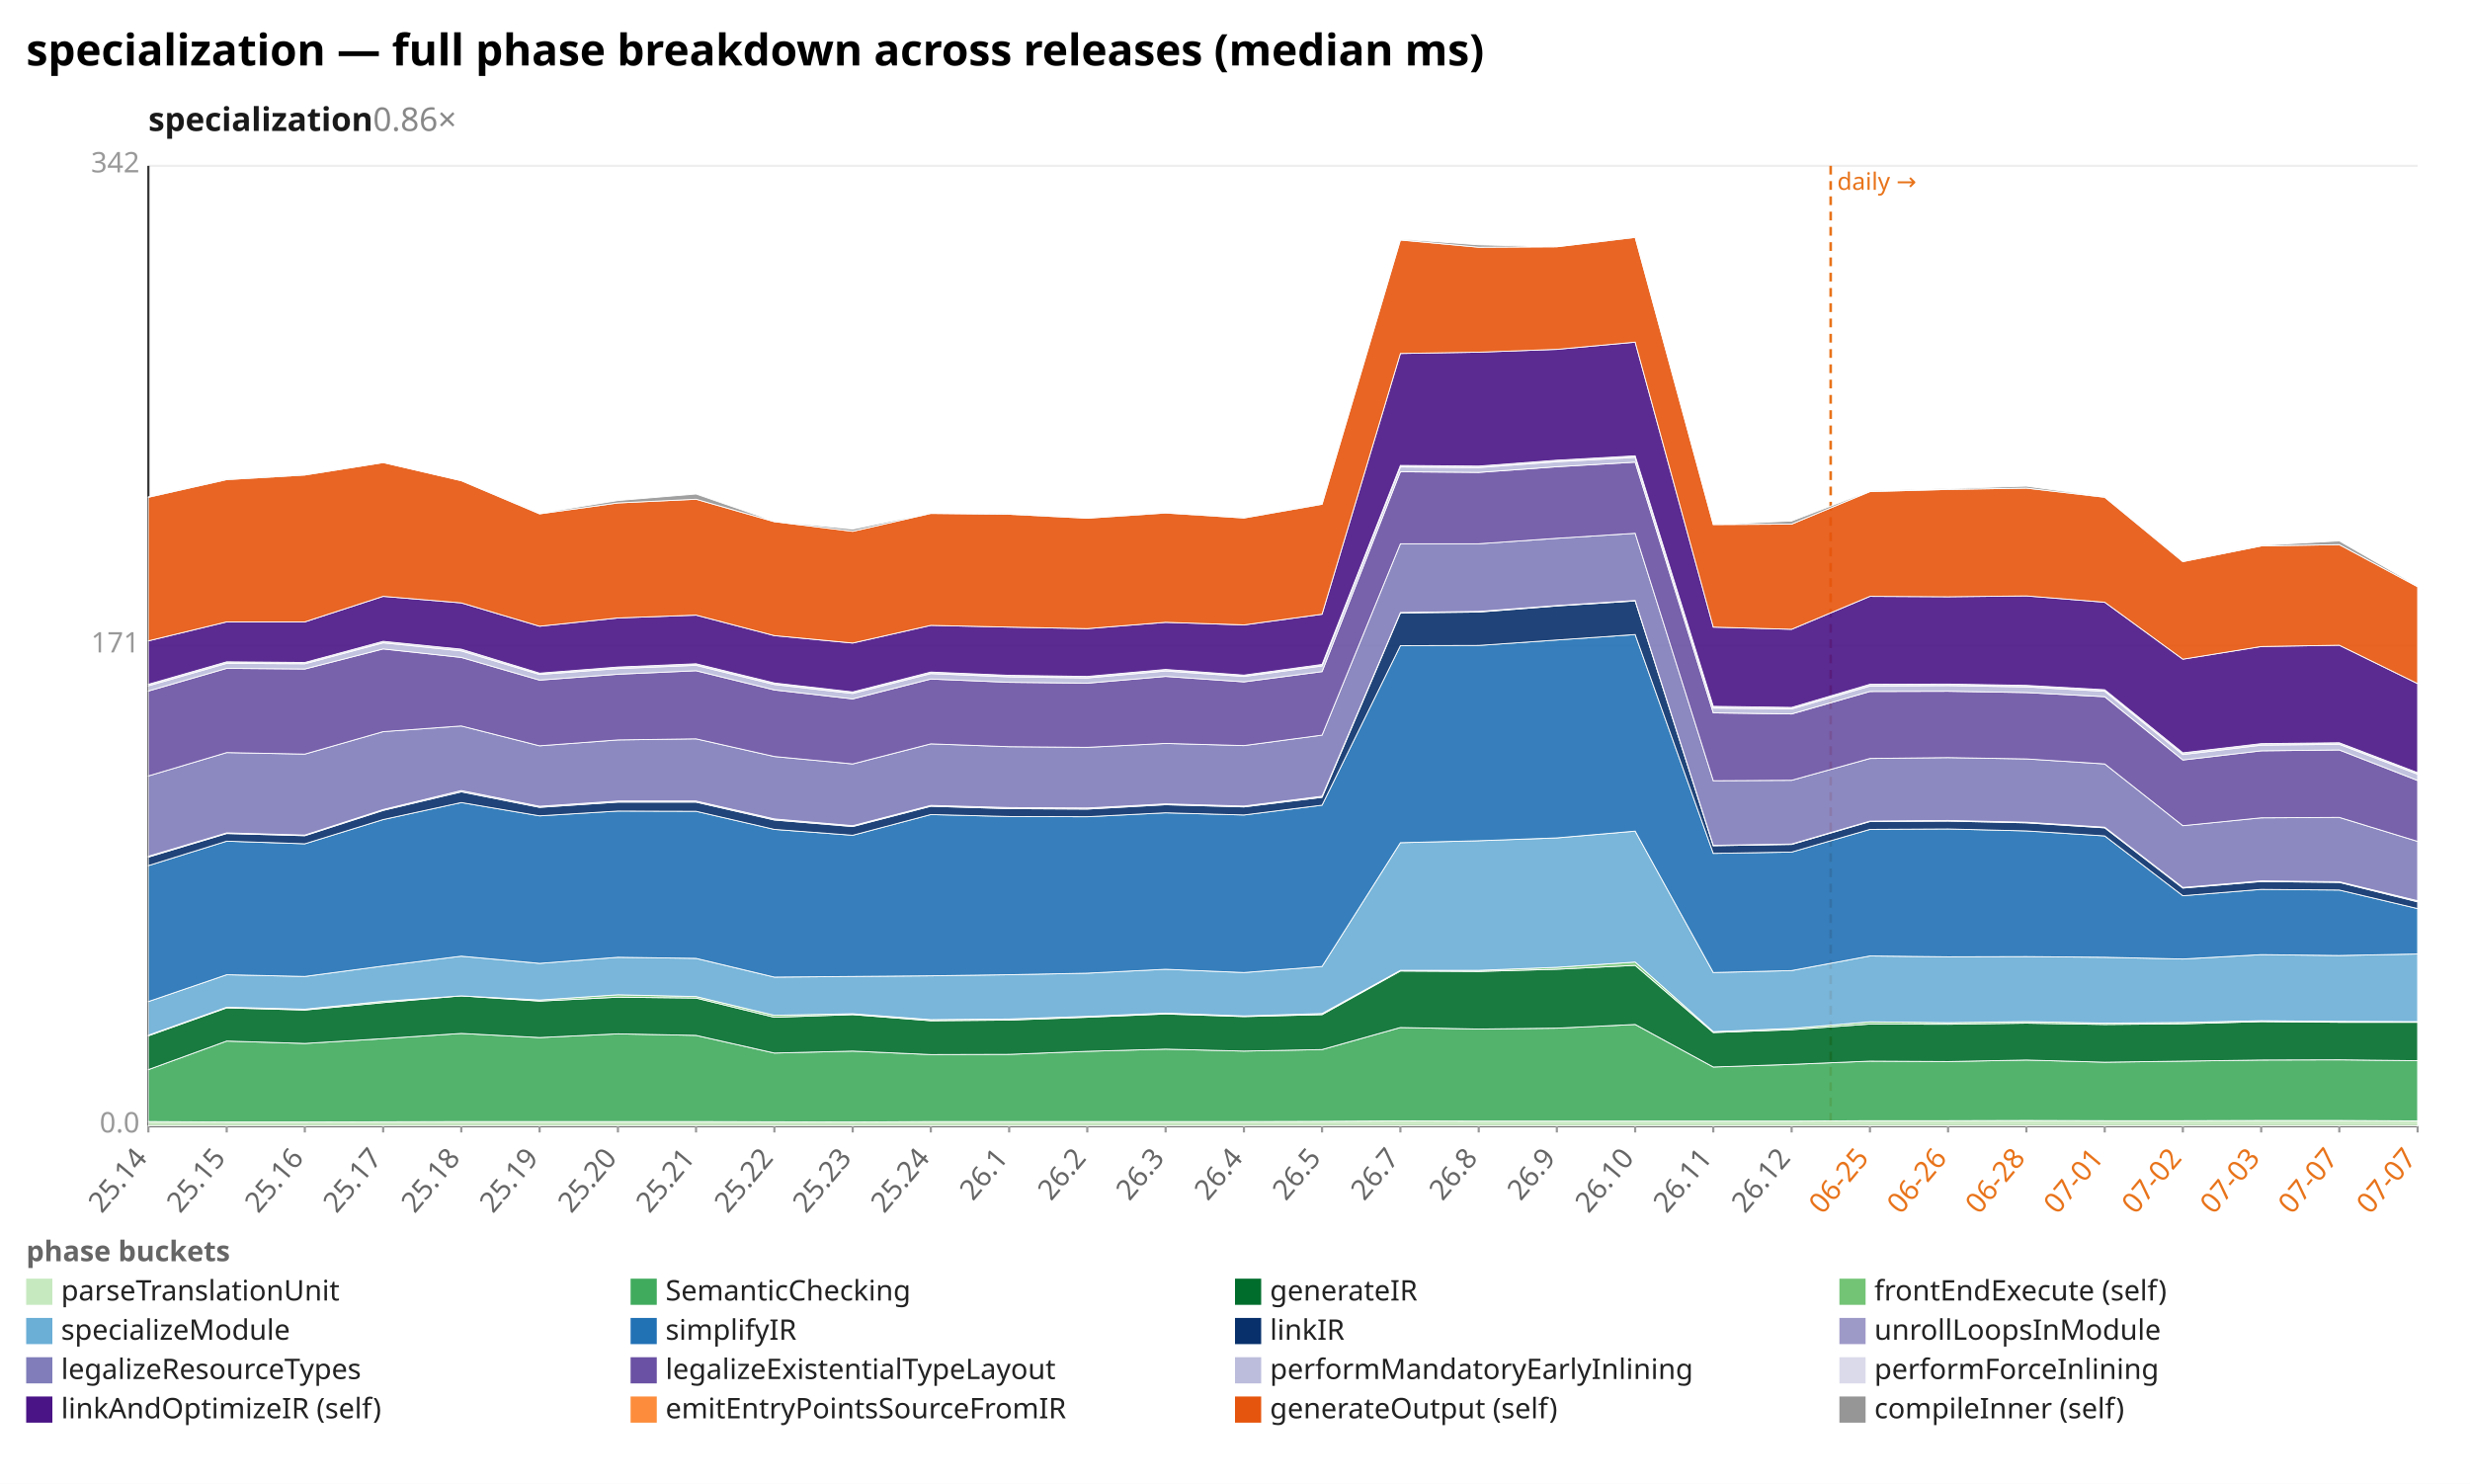
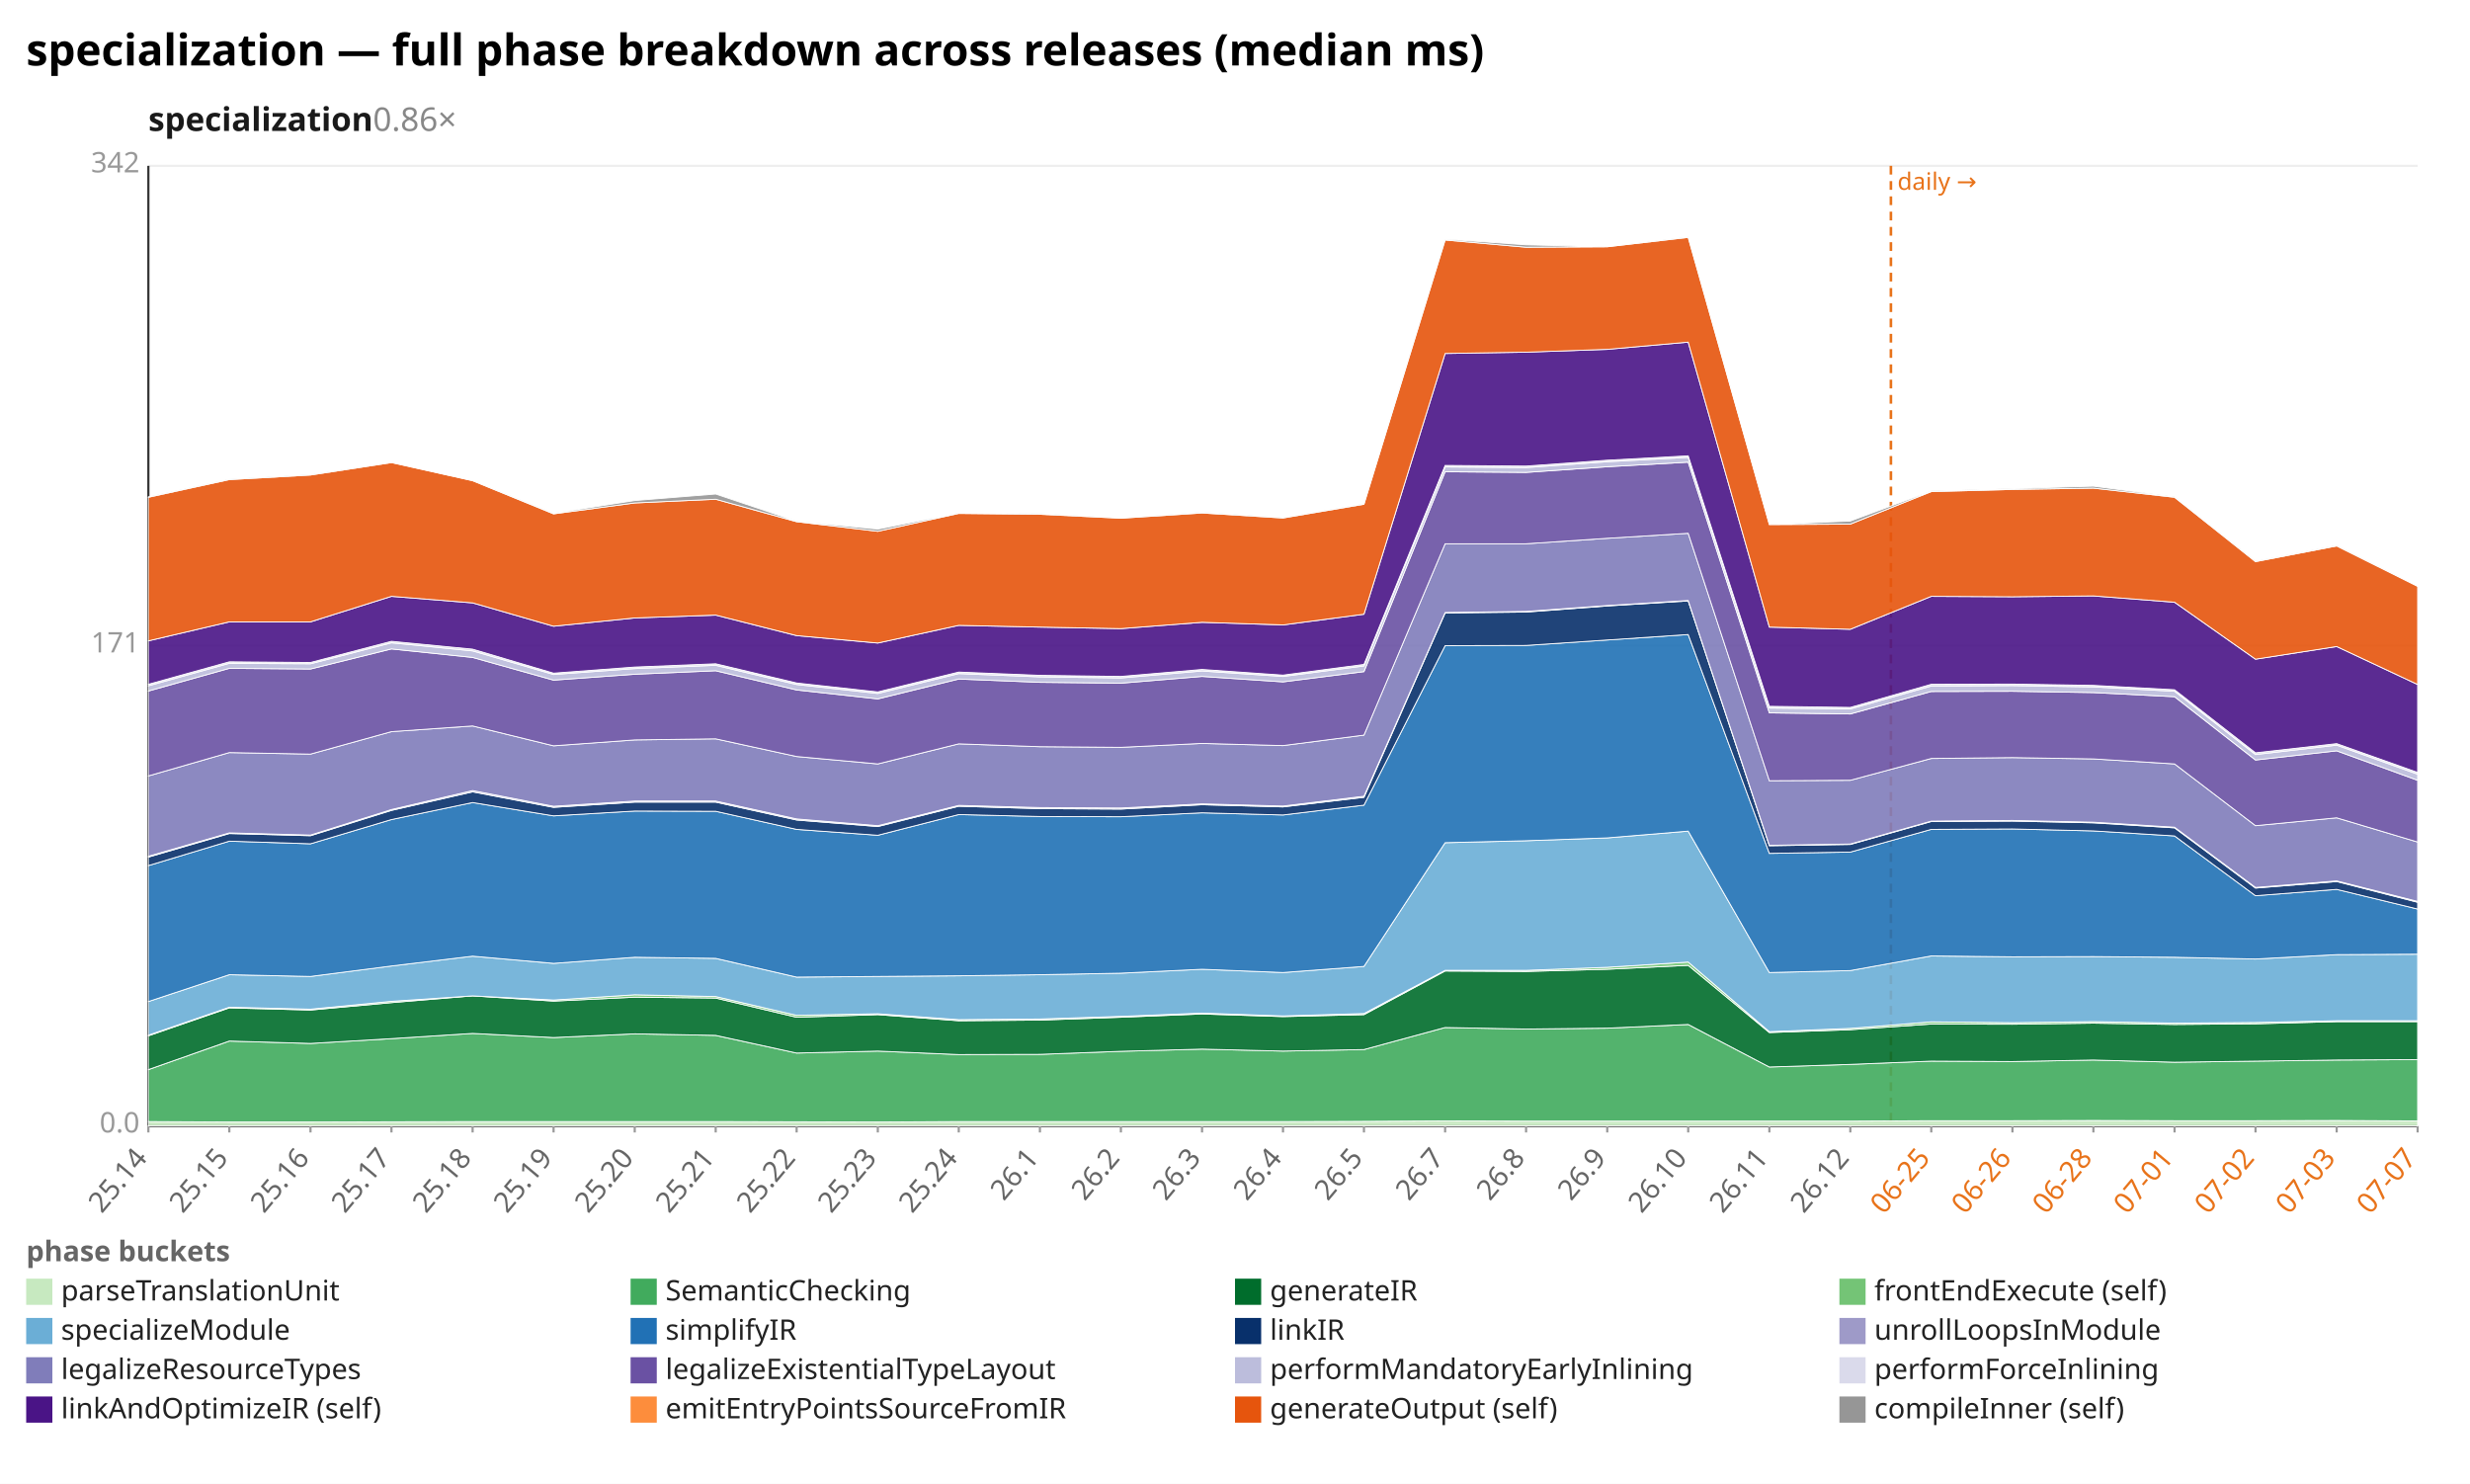
<svg xmlns="http://www.w3.org/2000/svg" width="1132" height="680" viewBox="0 0 1132 680" preserveAspectRatio="xMidYMid meet" font-family="sans-serif" font-size="13">
  <rect width="1132" height="680" fill="white" />
  <text x="12" y="30" font-size="20" font-weight="bold">specialization — full phase breakdown across releases (median ms)</text>
  <text x="68" y="60" font-size="15" font-weight="600" fill="#1a1a1a">specialization<tspan fill="#888" font-weight="400" text-decoration="none">  0.86×</tspan>
  </text>
  <line x1="68.0" y1="516.0" x2="1108.0" y2="516.0" stroke="#eee" />
  <text x="64.0" y="519.0" text-anchor="end" fill="#999">0.0</text>
  <line x1="68.0" y1="296.0" x2="1108.0" y2="296.0" stroke="#eee" />
  <text x="64.0" y="299.0" text-anchor="end" fill="#999">171</text>
  <line x1="68.0" y1="76.0" x2="1108.0" y2="76.0" stroke="#eee" />
  <text x="64.0" y="79.0" text-anchor="end" fill="#999">342</text>
  <line x1="68.0" y1="76.0" x2="68.0" y2="516.0" stroke="#333" />
  <line x1="68.0" y1="516.0" x2="1108.0" y2="516.0" stroke="#333" />
-   <line x1="839.0" y1="76.0" x2="839.0" y2="516.0" stroke="#e8731a" stroke-width="1.2" stroke-dasharray="4 3" />
-   <text x="842.0" y="87.0" fill="#e8731a" font-size="11">daily →</text>
+   <line x1="866.6" y1="76.0" x2="866.6" y2="516.0" stroke="#e8731a" stroke-width="1.2" stroke-dasharray="4 3" />
+   <text x="869.6" y="87.0" fill="#e8731a" font-size="11">daily →</text>
  <line x1="68.0" y1="516.0" x2="68.0" y2="519.0" stroke="#999" />
  <text x="68.0" y="531.0" text-anchor="end" fill="#666" transform="rotate(-50 68.0 531.0)">25.14</text>
-   <line x1="103.9" y1="516.0" x2="103.9" y2="519.0" stroke="#999" />
-   <text x="103.9" y="531.0" text-anchor="end" fill="#666" transform="rotate(-50 103.9 531.0)">25.15</text>
-   <line x1="139.7" y1="516.0" x2="139.7" y2="519.0" stroke="#999" />
-   <text x="139.7" y="531.0" text-anchor="end" fill="#666" transform="rotate(-50 139.7 531.0)">25.16</text>
-   <line x1="175.6" y1="516.0" x2="175.6" y2="519.0" stroke="#999" />
-   <text x="175.6" y="531.0" text-anchor="end" fill="#666" transform="rotate(-50 175.6 531.0)">25.17</text>
-   <line x1="211.4" y1="516.0" x2="211.4" y2="519.0" stroke="#999" />
-   <text x="211.4" y="531.0" text-anchor="end" fill="#666" transform="rotate(-50 211.4 531.0)">25.18</text>
-   <line x1="247.3" y1="516.0" x2="247.3" y2="519.0" stroke="#999" />
-   <text x="247.3" y="531.0" text-anchor="end" fill="#666" transform="rotate(-50 247.3 531.0)">25.19</text>
-   <line x1="283.2" y1="516.0" x2="283.2" y2="519.0" stroke="#999" />
-   <text x="283.2" y="531.0" text-anchor="end" fill="#666" transform="rotate(-50 283.2 531.0)">25.20</text>
-   <line x1="319.0" y1="516.0" x2="319.0" y2="519.0" stroke="#999" />
-   <text x="319.0" y="531.0" text-anchor="end" fill="#666" transform="rotate(-50 319.0 531.0)">25.21</text>
-   <line x1="354.9" y1="516.0" x2="354.9" y2="519.0" stroke="#999" />
-   <text x="354.9" y="531.0" text-anchor="end" fill="#666" transform="rotate(-50 354.9 531.0)">25.22</text>
-   <line x1="390.8" y1="516.0" x2="390.8" y2="519.0" stroke="#999" />
-   <text x="390.8" y="531.0" text-anchor="end" fill="#666" transform="rotate(-50 390.8 531.0)">25.23</text>
-   <line x1="426.6" y1="516.0" x2="426.6" y2="519.0" stroke="#999" />
-   <text x="426.6" y="531.0" text-anchor="end" fill="#666" transform="rotate(-50 426.6 531.0)">25.24</text>
-   <line x1="462.5" y1="516.0" x2="462.5" y2="519.0" stroke="#999" />
-   <text x="462.5" y="531.0" text-anchor="end" fill="#666" transform="rotate(-50 462.5 531.0)">26.1</text>
-   <line x1="498.3" y1="516.0" x2="498.3" y2="519.0" stroke="#999" />
-   <text x="498.3" y="531.0" text-anchor="end" fill="#666" transform="rotate(-50 498.3 531.0)">26.2</text>
-   <line x1="534.2" y1="516.0" x2="534.2" y2="519.0" stroke="#999" />
-   <text x="534.2" y="531.0" text-anchor="end" fill="#666" transform="rotate(-50 534.2 531.0)">26.3</text>
-   <line x1="570.1" y1="516.0" x2="570.1" y2="519.0" stroke="#999" />
-   <text x="570.1" y="531.0" text-anchor="end" fill="#666" transform="rotate(-50 570.1 531.0)">26.4</text>
-   <line x1="605.9" y1="516.0" x2="605.9" y2="519.0" stroke="#999" />
-   <text x="605.9" y="531.0" text-anchor="end" fill="#666" transform="rotate(-50 605.9 531.0)">26.5</text>
-   <line x1="641.8" y1="516.0" x2="641.8" y2="519.0" stroke="#999" />
-   <text x="641.8" y="531.0" text-anchor="end" fill="#666" transform="rotate(-50 641.8 531.0)">26.7</text>
-   <line x1="677.7" y1="516.0" x2="677.7" y2="519.0" stroke="#999" />
-   <text x="677.7" y="531.0" text-anchor="end" fill="#666" transform="rotate(-50 677.7 531.0)">26.8</text>
-   <line x1="713.5" y1="516.0" x2="713.5" y2="519.0" stroke="#999" />
-   <text x="713.5" y="531.0" text-anchor="end" fill="#666" transform="rotate(-50 713.5 531.0)">26.9</text>
-   <line x1="749.4" y1="516.0" x2="749.4" y2="519.0" stroke="#999" />
-   <text x="749.4" y="531.0" text-anchor="end" fill="#666" transform="rotate(-50 749.4 531.0)">26.10</text>
-   <line x1="785.2" y1="516.0" x2="785.2" y2="519.0" stroke="#999" />
-   <text x="785.2" y="531.0" text-anchor="end" fill="#666" transform="rotate(-50 785.2 531.0)">26.11</text>
-   <line x1="821.1" y1="516.0" x2="821.1" y2="519.0" stroke="#999" />
-   <text x="821.1" y="531.0" text-anchor="end" fill="#666" transform="rotate(-50 821.1 531.0)">26.12</text>
-   <line x1="857.0" y1="516.0" x2="857.0" y2="519.0" stroke="#999" />
-   <text x="857.0" y="531.0" text-anchor="end" fill="#e8731a" transform="rotate(-50 857.0 531.0)">06-25</text>
-   <line x1="892.8" y1="516.0" x2="892.8" y2="519.0" stroke="#999" />
-   <text x="892.8" y="531.0" text-anchor="end" fill="#e8731a" transform="rotate(-50 892.8 531.0)">06-26</text>
-   <line x1="928.7" y1="516.0" x2="928.7" y2="519.0" stroke="#999" />
-   <text x="928.7" y="531.0" text-anchor="end" fill="#e8731a" transform="rotate(-50 928.7 531.0)">06-28</text>
-   <line x1="964.6" y1="516.0" x2="964.6" y2="519.0" stroke="#999" />
-   <text x="964.6" y="531.0" text-anchor="end" fill="#e8731a" transform="rotate(-50 964.6 531.0)">07-01</text>
-   <line x1="1000.4" y1="516.0" x2="1000.4" y2="519.0" stroke="#999" />
-   <text x="1000.4" y="531.0" text-anchor="end" fill="#e8731a" transform="rotate(-50 1000.4 531.0)">07-02</text>
-   <line x1="1036.3" y1="516.0" x2="1036.3" y2="519.0" stroke="#999" />
-   <text x="1036.3" y="531.0" text-anchor="end" fill="#e8731a" transform="rotate(-50 1036.3 531.0)">07-03</text>
-   <line x1="1072.1" y1="516.0" x2="1072.1" y2="519.0" stroke="#999" />
-   <text x="1072.1" y="531.0" text-anchor="end" fill="#e8731a" transform="rotate(-50 1072.1 531.0)">07-07</text>
+   <line x1="105.1" y1="516.0" x2="105.1" y2="519.0" stroke="#999" />
+   <text x="105.1" y="531.0" text-anchor="end" fill="#666" transform="rotate(-50 105.1 531.0)">25.15</text>
+   <line x1="142.3" y1="516.0" x2="142.3" y2="519.0" stroke="#999" />
+   <text x="142.3" y="531.0" text-anchor="end" fill="#666" transform="rotate(-50 142.3 531.0)">25.16</text>
+   <line x1="179.4" y1="516.0" x2="179.4" y2="519.0" stroke="#999" />
+   <text x="179.4" y="531.0" text-anchor="end" fill="#666" transform="rotate(-50 179.4 531.0)">25.17</text>
+   <line x1="216.6" y1="516.0" x2="216.6" y2="519.0" stroke="#999" />
+   <text x="216.6" y="531.0" text-anchor="end" fill="#666" transform="rotate(-50 216.6 531.0)">25.18</text>
+   <line x1="253.7" y1="516.0" x2="253.7" y2="519.0" stroke="#999" />
+   <text x="253.7" y="531.0" text-anchor="end" fill="#666" transform="rotate(-50 253.7 531.0)">25.19</text>
+   <line x1="290.9" y1="516.0" x2="290.9" y2="519.0" stroke="#999" />
+   <text x="290.9" y="531.0" text-anchor="end" fill="#666" transform="rotate(-50 290.9 531.0)">25.20</text>
+   <line x1="328.0" y1="516.0" x2="328.0" y2="519.0" stroke="#999" />
+   <text x="328.0" y="531.0" text-anchor="end" fill="#666" transform="rotate(-50 328.0 531.0)">25.21</text>
+   <line x1="365.1" y1="516.0" x2="365.1" y2="519.0" stroke="#999" />
+   <text x="365.1" y="531.0" text-anchor="end" fill="#666" transform="rotate(-50 365.1 531.0)">25.22</text>
+   <line x1="402.3" y1="516.0" x2="402.3" y2="519.0" stroke="#999" />
+   <text x="402.3" y="531.0" text-anchor="end" fill="#666" transform="rotate(-50 402.3 531.0)">25.23</text>
+   <line x1="439.4" y1="516.0" x2="439.4" y2="519.0" stroke="#999" />
+   <text x="439.4" y="531.0" text-anchor="end" fill="#666" transform="rotate(-50 439.4 531.0)">25.24</text>
+   <line x1="476.6" y1="516.0" x2="476.6" y2="519.0" stroke="#999" />
+   <text x="476.6" y="531.0" text-anchor="end" fill="#666" transform="rotate(-50 476.6 531.0)">26.1</text>
+   <line x1="513.7" y1="516.0" x2="513.7" y2="519.0" stroke="#999" />
+   <text x="513.7" y="531.0" text-anchor="end" fill="#666" transform="rotate(-50 513.7 531.0)">26.2</text>
+   <line x1="550.9" y1="516.0" x2="550.9" y2="519.0" stroke="#999" />
+   <text x="550.9" y="531.0" text-anchor="end" fill="#666" transform="rotate(-50 550.9 531.0)">26.3</text>
+   <line x1="588.0" y1="516.0" x2="588.0" y2="519.0" stroke="#999" />
+   <text x="588.0" y="531.0" text-anchor="end" fill="#666" transform="rotate(-50 588.0 531.0)">26.4</text>
+   <line x1="625.1" y1="516.0" x2="625.1" y2="519.0" stroke="#999" />
+   <text x="625.1" y="531.0" text-anchor="end" fill="#666" transform="rotate(-50 625.1 531.0)">26.5</text>
+   <line x1="662.3" y1="516.0" x2="662.3" y2="519.0" stroke="#999" />
+   <text x="662.3" y="531.0" text-anchor="end" fill="#666" transform="rotate(-50 662.3 531.0)">26.7</text>
+   <line x1="699.4" y1="516.0" x2="699.4" y2="519.0" stroke="#999" />
+   <text x="699.4" y="531.0" text-anchor="end" fill="#666" transform="rotate(-50 699.4 531.0)">26.8</text>
+   <line x1="736.6" y1="516.0" x2="736.6" y2="519.0" stroke="#999" />
+   <text x="736.6" y="531.0" text-anchor="end" fill="#666" transform="rotate(-50 736.6 531.0)">26.9</text>
+   <line x1="773.7" y1="516.0" x2="773.7" y2="519.0" stroke="#999" />
+   <text x="773.7" y="531.0" text-anchor="end" fill="#666" transform="rotate(-50 773.7 531.0)">26.10</text>
+   <line x1="810.9" y1="516.0" x2="810.9" y2="519.0" stroke="#999" />
+   <text x="810.9" y="531.0" text-anchor="end" fill="#666" transform="rotate(-50 810.9 531.0)">26.11</text>
+   <line x1="848.0" y1="516.0" x2="848.0" y2="519.0" stroke="#999" />
+   <text x="848.0" y="531.0" text-anchor="end" fill="#666" transform="rotate(-50 848.0 531.0)">26.12</text>
+   <line x1="885.1" y1="516.0" x2="885.1" y2="519.0" stroke="#999" />
+   <text x="885.1" y="531.0" text-anchor="end" fill="#e8731a" transform="rotate(-50 885.1 531.0)">06-25</text>
+   <line x1="922.3" y1="516.0" x2="922.3" y2="519.0" stroke="#999" />
+   <text x="922.3" y="531.0" text-anchor="end" fill="#e8731a" transform="rotate(-50 922.3 531.0)">06-26</text>
+   <line x1="959.4" y1="516.0" x2="959.4" y2="519.0" stroke="#999" />
+   <text x="959.4" y="531.0" text-anchor="end" fill="#e8731a" transform="rotate(-50 959.4 531.0)">06-28</text>
+   <line x1="996.6" y1="516.0" x2="996.6" y2="519.0" stroke="#999" />
+   <text x="996.6" y="531.0" text-anchor="end" fill="#e8731a" transform="rotate(-50 996.6 531.0)">07-01</text>
+   <line x1="1033.7" y1="516.0" x2="1033.7" y2="519.0" stroke="#999" />
+   <text x="1033.7" y="531.0" text-anchor="end" fill="#e8731a" transform="rotate(-50 1033.7 531.0)">07-02</text>
+   <line x1="1070.9" y1="516.0" x2="1070.9" y2="519.0" stroke="#999" />
+   <text x="1070.9" y="531.0" text-anchor="end" fill="#e8731a" transform="rotate(-50 1070.9 531.0)">07-03</text>
  <line x1="1108.0" y1="516.0" x2="1108.0" y2="519.0" stroke="#999" />
  <text x="1108.0" y="531.0" text-anchor="end" fill="#e8731a" transform="rotate(-50 1108.0 531.0)">07-07</text>
-   <polygon points="68.0,514.0 103.9,514.2 139.7,514.2 175.6,514.1 211.4,514.0 247.3,514.0 283.2,514.0 319.0,514.0 354.9,514.1 390.8,514.2 426.6,514.0 462.5,514.0 498.3,514.0 534.2,514.0 570.1,514.0 605.9,513.9 641.8,513.7 677.7,513.8 713.5,513.8 749.4,513.8 785.2,513.8 821.1,513.8 857.0,513.6 892.8,513.6 928.7,513.5 964.6,513.6 1000.4,513.6 1036.3,513.5 1072.1,513.5 1108.0,513.7 1108.0,516.0 1072.1,516.0 1036.3,516.0 1000.4,516.0 964.6,516.0 928.7,516.0 892.8,516.0 857.0,516.0 821.1,516.0 785.2,516.0 749.4,516.0 713.5,516.0 677.7,516.0 641.8,516.0 605.9,516.0 570.1,516.0 534.2,516.0 498.3,516.0 462.5,516.0 426.6,516.0 390.8,516.0 354.9,516.0 319.0,516.0 283.2,516.0 247.3,516.0 211.4,516.0 175.6,516.0 139.7,516.0 103.9,516.0 68.0,516.0" fill="#c7e9c0" fill-opacity="0.9" stroke="#fff" stroke-width="0.4" />
-   <polygon points="68.0,490.2 103.9,477.1 139.7,478.2 175.6,476.0 211.4,473.6 247.3,475.5 283.2,473.8 319.0,474.5 354.9,482.6 390.8,481.7 426.6,483.3 462.5,483.2 498.3,481.8 534.2,480.8 570.1,481.7 605.9,481.0 641.8,470.9 677.7,471.6 713.5,471.2 749.4,469.5 785.2,489.0 821.1,487.8 857.0,486.3 892.8,486.5 928.7,485.8 964.6,486.8 1000.4,486.3 1036.3,485.8 1072.1,485.7 1108.0,486.1 1108.0,513.7 1072.1,513.5 1036.3,513.5 1000.4,513.6 964.6,513.6 928.7,513.5 892.8,513.6 857.0,513.6 821.1,513.8 785.2,513.8 749.4,513.8 713.5,513.8 677.7,513.8 641.8,513.7 605.9,513.9 570.1,514.0 534.2,514.0 498.3,514.0 462.5,514.0 426.6,514.0 390.8,514.2 354.9,514.1 319.0,514.0 283.2,514.0 247.3,514.0 211.4,514.0 175.6,514.1 139.7,514.2 103.9,514.2 68.0,514.0" fill="#41ab5d" fill-opacity="0.9" stroke="#fff" stroke-width="0.4" />
-   <polygon points="68.0,474.7 103.9,461.9 139.7,462.9 175.6,459.5 211.4,456.4 247.3,458.8 283.2,457.0 319.0,457.4 354.9,466.2 390.8,465.0 426.6,467.8 462.5,467.5 498.3,466.2 534.2,464.7 570.1,465.9 605.9,465.0 641.8,445.0 677.7,445.2 713.5,444.2 749.4,442.4 785.2,473.2 821.1,471.9 857.0,469.3 892.8,469.4 928.7,468.9 964.6,469.5 1000.4,469.2 1036.3,468.2 1072.1,468.5 1108.0,468.5 1108.0,486.1 1072.1,485.7 1036.3,485.8 1000.4,486.3 964.6,486.8 928.7,485.8 892.8,486.5 857.0,486.3 821.1,487.8 785.2,489.0 749.4,469.5 713.5,471.2 677.7,471.6 641.8,470.9 605.9,481.0 570.1,481.7 534.2,480.8 498.3,481.8 462.5,483.2 426.6,483.3 390.8,481.7 354.9,482.6 319.0,474.5 283.2,473.8 247.3,475.5 211.4,473.6 175.6,476.0 139.7,478.2 103.9,477.1 68.0,490.2" fill="#006d2c" fill-opacity="0.9" stroke="#fff" stroke-width="0.4" />
-   <polygon points="68.0,474.4 103.9,461.6 139.7,462.5 175.6,458.9 211.4,456.4 247.3,458.3 283.2,455.9 319.0,456.7 354.9,465.3 390.8,464.6 426.6,467.3 462.5,467.0 498.3,465.8 534.2,464.3 570.1,465.6 605.9,464.5 641.8,444.7 677.7,444.7 713.5,443.3 749.4,440.9 785.2,472.8 821.1,471.3 857.0,468.3 892.8,468.7 928.7,468.2 964.6,468.9 1000.4,468.6 1036.3,467.8 1072.1,468.1 1108.0,468.2 1108.0,468.5 1072.1,468.5 1036.3,468.2 1000.4,469.2 964.6,469.5 928.7,468.9 892.8,469.4 857.0,469.3 821.1,471.9 785.2,473.2 749.4,442.4 713.5,444.2 677.7,445.2 641.8,445.0 605.9,465.0 570.1,465.9 534.2,464.7 498.3,466.2 462.5,467.5 426.6,467.8 390.8,465.0 354.9,466.2 319.0,457.4 283.2,457.0 247.3,458.8 211.4,456.4 175.6,459.5 139.7,462.9 103.9,461.9 68.0,474.7" fill="#74c476" fill-opacity="0.9" stroke="#fff" stroke-width="0.4" />
-   <polygon points="68.0,459.0 103.9,446.7 139.7,447.5 175.6,442.7 211.4,438.2 247.3,441.5 283.2,438.7 319.0,439.2 354.9,447.8 390.8,447.5 426.6,447.2 462.5,446.7 498.3,446.0 534.2,444.2 570.1,445.7 605.9,442.9 641.8,386.2 677.7,385.3 713.5,384.0 749.4,380.9 785.2,445.7 821.1,444.8 857.0,438.1 892.8,438.5 928.7,438.4 964.6,438.7 1000.4,439.5 1036.3,437.5 1072.1,437.9 1108.0,437.2 1108.0,468.2 1072.1,468.1 1036.3,467.8 1000.4,468.6 964.6,468.9 928.7,468.2 892.8,468.7 857.0,468.3 821.1,471.3 785.2,472.8 749.4,440.9 713.5,443.3 677.7,444.7 641.8,444.7 605.9,464.5 570.1,465.6 534.2,464.3 498.3,465.8 462.5,467.0 426.6,467.3 390.8,464.6 354.9,465.3 319.0,456.7 283.2,455.9 247.3,458.3 211.4,456.4 175.6,458.9 139.7,462.5 103.9,461.6 68.0,474.4" fill="#6baed6" fill-opacity="0.9" stroke="#fff" stroke-width="0.4" />
-   <polygon points="68.0,396.7 103.9,385.5 139.7,386.7 175.6,375.6 211.4,367.8 247.3,373.9 283.2,371.7 319.0,371.8 354.9,380.1 390.8,382.8 426.6,373.3 462.5,374.2 498.3,374.3 534.2,372.5 570.1,373.5 605.9,369.0 641.8,295.9 677.7,295.8 713.5,293.3 749.4,290.8 785.2,391.1 821.1,390.5 857.0,380.1 892.8,379.9 928.7,380.8 964.6,383.1 1000.4,410.5 1036.3,407.6 1072.1,407.9 1108.0,416.4 1108.0,437.2 1072.1,437.9 1036.3,437.5 1000.4,439.5 964.6,438.7 928.7,438.4 892.8,438.5 857.0,438.1 821.1,444.8 785.2,445.7 749.4,380.9 713.5,384.0 677.7,385.3 641.8,386.2 605.9,442.9 570.1,445.7 534.2,444.2 498.3,446.0 462.5,446.7 426.6,447.2 390.8,447.5 354.9,447.8 319.0,439.2 283.2,438.7 247.3,441.5 211.4,438.2 175.6,442.7 139.7,447.5 103.9,446.7 68.0,459.0" fill="#2171b5" fill-opacity="0.9" stroke="#fff" stroke-width="0.4" />
-   <polygon points="68.0,392.8 103.9,382.0 139.7,383.0 175.6,371.4 211.4,362.9 247.3,370.0 283.2,367.6 319.0,367.6 354.9,375.8 390.8,378.8 426.6,369.5 462.5,370.6 498.3,370.8 534.2,368.8 570.1,369.8 605.9,365.4 641.8,280.9 677.7,280.5 713.5,277.7 749.4,275.4 785.2,387.6 821.1,387.0 857.0,376.5 892.8,376.3 928.7,377.1 964.6,379.4 1000.4,407.0 1036.3,404.0 1072.1,404.4 1108.0,413.3 1108.0,416.4 1072.1,407.9 1036.3,407.6 1000.4,410.5 964.6,383.1 928.7,380.8 892.8,379.9 857.0,380.1 821.1,390.5 785.2,391.1 749.4,290.8 713.5,293.3 677.7,295.8 641.8,295.9 605.9,369.0 570.1,373.5 534.2,372.5 498.3,374.3 462.5,374.2 426.6,373.3 390.8,382.8 354.9,380.1 319.0,371.8 283.2,371.7 247.3,373.9 211.4,367.8 175.6,375.6 139.7,386.7 103.9,385.5 68.0,396.7" fill="#08306b" fill-opacity="0.9" stroke="#fff" stroke-width="0.4" />
-   <polygon points="68.0,392.4 103.9,381.7 139.7,382.7 175.6,371.0 211.4,362.3 247.3,369.5 283.2,367.1 319.0,367.1 354.9,375.3 390.8,378.4 426.6,369.1 462.5,370.1 498.3,370.3 534.2,368.4 570.1,369.4 605.9,364.9 641.8,280.7 677.7,280.2 713.5,277.5 749.4,275.2 785.2,387.4 821.1,386.8 857.0,376.3 892.8,376.0 928.7,376.8 964.6,379.1 1000.4,406.7 1036.3,403.7 1072.1,404.1 1108.0,412.8 1108.0,413.3 1072.1,404.4 1036.3,404.0 1000.4,407.0 964.6,379.4 928.7,377.1 892.8,376.3 857.0,376.5 821.1,387.0 785.2,387.6 749.4,275.4 713.5,277.7 677.7,280.5 641.8,280.9 605.9,365.4 570.1,369.8 534.2,368.8 498.3,370.8 462.5,370.6 426.6,369.5 390.8,378.8 354.9,375.8 319.0,367.6 283.2,367.6 247.3,370.0 211.4,362.9 175.6,371.4 139.7,383.0 103.9,382.0 68.0,392.8" fill="#9e9ac8" fill-opacity="0.9" stroke="#fff" stroke-width="0.4" />
-   <polygon points="68.0,355.6 103.9,344.9 139.7,345.6 175.6,335.3 211.4,332.7 247.3,341.8 283.2,339.1 319.0,338.6 354.9,346.7 390.8,350.1 426.6,340.9 462.5,342.2 498.3,342.5 534.2,340.7 570.1,341.7 605.9,336.9 641.8,249.2 677.7,249.2 713.5,246.7 749.4,244.4 785.2,357.8 821.1,357.6 857.0,347.6 892.8,347.2 928.7,347.8 964.6,350.1 1000.4,378.4 1036.3,374.8 1072.1,374.6 1108.0,385.6 1108.0,412.8 1072.1,404.1 1036.3,403.7 1000.4,406.7 964.6,379.1 928.7,376.8 892.8,376.0 857.0,376.3 821.1,386.8 785.2,387.4 749.4,275.2 713.5,277.5 677.7,280.2 641.8,280.7 605.9,364.9 570.1,369.4 534.2,368.4 498.3,370.3 462.5,370.1 426.6,369.1 390.8,378.4 354.9,375.3 319.0,367.1 283.2,367.1 247.3,369.5 211.4,362.3 175.6,371.0 139.7,382.7 103.9,381.7 68.0,392.4" fill="#807dba" fill-opacity="0.9" stroke="#fff" stroke-width="0.4" />
-   <polygon points="68.0,316.7 103.9,306.3 139.7,306.6 175.6,297.4 211.4,301.3 247.3,311.7 283.2,309.0 319.0,307.4 354.9,316.2 390.8,320.3 426.6,311.2 462.5,312.7 498.3,313.1 534.2,310.0 570.1,312.5 605.9,307.8 641.8,216.2 677.7,216.5 713.5,213.9 749.4,211.8 785.2,326.7 821.1,327.2 857.0,316.9 892.8,316.8 928.7,317.4 964.6,319.3 1000.4,348.3 1036.3,344.1 1072.1,343.7 1108.0,357.7 1108.0,385.6 1072.1,374.6 1036.3,374.8 1000.4,378.4 964.6,350.1 928.7,347.8 892.8,347.2 857.0,347.6 821.1,357.6 785.2,357.8 749.4,244.4 713.5,246.7 677.7,249.2 641.8,249.2 605.9,336.9 570.1,341.7 534.2,340.7 498.3,342.5 462.5,342.2 426.6,340.9 390.8,350.1 354.9,346.7 319.0,338.6 283.2,339.1 247.3,341.8 211.4,332.7 175.6,335.3 139.7,345.6 103.9,344.9 68.0,355.6" fill="#6a51a3" fill-opacity="0.9" stroke="#fff" stroke-width="0.4" />
-   <polygon points="68.0,314.3 103.9,304.0 139.7,304.2 175.6,294.6 211.4,298.3 247.3,309.1 283.2,306.4 319.0,304.9 354.9,313.7 390.8,317.8 426.6,308.7 462.5,310.2 498.3,310.7 534.2,307.5 570.1,310.0 605.9,305.2 641.8,214.0 677.7,214.3 713.5,211.6 749.4,209.6 785.2,324.5 821.1,324.9 857.0,314.4 892.8,314.2 928.7,314.8 964.6,316.8 1000.4,345.8 1036.3,341.5 1072.1,341.1 1108.0,354.8 1108.0,357.7 1072.1,343.7 1036.3,344.1 1000.4,348.3 964.6,319.3 928.7,317.4 892.8,316.8 857.0,316.9 821.1,327.2 785.2,326.7 749.4,211.8 713.5,213.9 677.7,216.5 641.8,216.2 605.9,307.8 570.1,312.5 534.2,310.0 498.3,313.1 462.5,312.7 426.6,311.2 390.8,320.3 354.9,316.2 319.0,307.4 283.2,309.0 247.3,311.7 211.4,301.3 175.6,297.4 139.7,306.6 103.9,306.3 68.0,316.7" fill="#bcbddc" fill-opacity="0.9" stroke="#fff" stroke-width="0.4" />
-   <polygon points="68.0,313.6 103.9,303.3 139.7,303.6 175.6,293.9 211.4,297.5 247.3,308.5 283.2,305.7 319.0,304.2 354.9,313.0 390.8,317.1 426.6,308.0 462.5,309.5 498.3,310.0 534.2,306.8 570.1,309.4 605.9,304.5 641.8,213.3 677.7,213.6 713.5,210.9 749.4,208.9 785.2,323.7 821.1,324.2 857.0,313.6 892.8,313.5 928.7,314.1 964.6,316.1 1000.4,345.0 1036.3,340.8 1072.1,340.4 1108.0,354.1 1108.0,354.8 1072.1,341.1 1036.3,341.5 1000.4,345.8 964.6,316.8 928.7,314.8 892.8,314.2 857.0,314.4 821.1,324.9 785.2,324.5 749.4,209.6 713.5,211.6 677.7,214.3 641.8,214.0 605.9,305.2 570.1,310.0 534.2,307.5 498.3,310.7 462.5,310.2 426.6,308.7 390.8,317.8 354.9,313.7 319.0,304.9 283.2,306.4 247.3,309.1 211.4,298.3 175.6,294.6 139.7,304.2 103.9,304.0 68.0,314.3" fill="#dadaeb" fill-opacity="0.9" stroke="#fff" stroke-width="0.4" />
-   <polygon points="68.0,293.7 103.9,285.0 139.7,285.0 175.6,273.3 211.4,276.3 247.3,287.0 283.2,283.2 319.0,281.9 354.9,291.3 390.8,294.7 426.6,286.6 462.5,287.4 498.3,288.1 534.2,285.2 570.1,286.4 605.9,281.5 641.8,162.0 677.7,161.4 713.5,160.1 749.4,156.8 785.2,287.4 821.1,288.4 857.0,273.3 892.8,273.5 928.7,273.1 964.6,276.0 1000.4,302.1 1036.3,296.3 1072.1,295.7 1108.0,313.3 1108.0,354.1 1072.1,340.4 1036.3,340.8 1000.4,345.0 964.6,316.1 928.7,314.1 892.8,313.5 857.0,313.6 821.1,324.2 785.2,323.7 749.4,208.9 713.5,210.9 677.7,213.6 641.8,213.3 605.9,304.5 570.1,309.4 534.2,306.8 498.3,310.0 462.5,309.5 426.6,308.0 390.8,317.1 354.9,313.0 319.0,304.2 283.2,305.7 247.3,308.5 211.4,297.5 175.6,293.9 139.7,303.6 103.9,303.3 68.0,313.6" fill="#4a1486" fill-opacity="0.9" stroke="#fff" stroke-width="0.4" />
-   <polygon points="68.0,227.9 103.9,219.8 139.7,217.7 175.6,212.0 211.4,220.3 247.3,235.5 283.2,230.5 319.0,228.8 354.9,239.1 390.8,243.5 426.6,235.3 462.5,235.7 498.3,237.5 534.2,235.1 570.1,237.4 605.9,231.1 641.8,110.0 677.7,113.3 713.5,113.1 749.4,108.8 785.2,240.4 821.1,240.2 857.0,225.3 892.8,224.3 928.7,223.7 964.6,227.9 1000.4,257.4 1036.3,250.2 1072.1,249.6 1108.0,268.9 1108.0,313.3 1072.1,295.7 1036.3,296.3 1000.4,302.1 964.6,276.0 928.7,273.1 892.8,273.5 857.0,273.3 821.1,288.4 785.2,287.4 749.4,156.8 713.5,160.1 677.7,161.4 641.8,162.0 605.9,281.5 570.1,286.4 534.2,285.2 498.3,288.1 462.5,287.4 426.6,286.6 390.8,294.7 354.9,291.3 319.0,281.9 283.2,283.2 247.3,287.0 211.4,276.3 175.6,273.3 139.7,285.0 103.9,285.0 68.0,293.7" fill="#e6550d" fill-opacity="0.9" stroke="#fff" stroke-width="0.4" />
-   <polygon points="68.0,227.7 103.9,219.6 139.7,217.5 175.6,212.0 211.4,220.3 247.3,235.2 283.2,229.4 319.0,226.4 354.9,238.9 390.8,242.5 426.6,235.1 462.5,235.3 498.3,237.5 534.2,234.7 570.1,237.3 605.9,230.9 641.8,109.6 677.7,112.2 713.5,113.1 749.4,108.6 785.2,240.4 821.1,238.8 857.0,225.0 892.8,223.9 928.7,222.8 964.6,227.7 1000.4,257.2 1036.3,249.9 1072.1,247.9 1108.0,268.6 1108.0,268.9 1072.1,249.6 1036.3,250.2 1000.4,257.4 964.6,227.9 928.7,223.7 892.8,224.3 857.0,225.3 821.1,240.2 785.2,240.4 749.4,108.8 713.5,113.1 677.7,113.3 641.8,110.0 605.9,231.1 570.1,237.4 534.2,235.1 498.3,237.5 462.5,235.7 426.6,235.3 390.8,243.5 354.9,239.1 319.0,228.8 283.2,230.5 247.3,235.5 211.4,220.3 175.6,212.0 139.7,217.7 103.9,219.8 68.0,227.9" fill="#969696" fill-opacity="0.9" stroke="#fff" stroke-width="0.4" />
+   <polygon points="68.0,514.0 105.1,514.2 142.3,514.2 179.4,514.1 216.6,514.0 253.7,514.0 290.9,514.0 328.0,514.0 365.1,514.1 402.3,514.2 439.4,514.0 476.6,514.0 513.7,514.0 550.9,514.0 588.0,514.0 625.1,513.9 662.3,513.7 699.4,513.8 736.6,513.8 773.7,513.8 810.9,513.8 848.0,513.8 885.1,513.6 922.3,513.6 959.4,513.5 996.6,513.6 1033.7,513.6 1070.9,513.5 1108.0,513.7 1108.0,516.0 1070.9,516.0 1033.7,516.0 996.6,516.0 959.4,516.0 922.3,516.0 885.1,516.0 848.0,516.0 810.9,516.0 773.7,516.0 736.6,516.0 699.4,516.0 662.3,516.0 625.1,516.0 588.0,516.0 550.9,516.0 513.7,516.0 476.6,516.0 439.4,516.0 402.3,516.0 365.1,516.0 328.0,516.0 290.9,516.0 253.7,516.0 216.6,516.0 179.4,516.0 142.3,516.0 105.1,516.0 68.0,516.0" fill="#c7e9c0" fill-opacity="0.9" stroke="#fff" stroke-width="0.4" />
+   <polygon points="68.0,490.2 105.1,477.1 142.3,478.2 179.4,476.0 216.6,473.6 253.7,475.5 290.9,473.8 328.0,474.5 365.1,482.6 402.3,481.7 439.4,483.3 476.6,483.2 513.7,481.8 550.9,480.8 588.0,481.7 625.1,481.0 662.3,470.9 699.4,471.6 736.6,471.2 773.7,469.5 810.9,489.0 848.0,487.8 885.1,486.3 922.3,486.5 959.4,485.8 996.6,486.8 1033.7,486.3 1070.9,485.8 1108.0,485.6 1108.0,513.7 1070.9,513.5 1033.7,513.6 996.6,513.6 959.4,513.5 922.3,513.6 885.1,513.6 848.0,513.8 810.9,513.8 773.7,513.8 736.6,513.8 699.4,513.8 662.3,513.7 625.1,513.9 588.0,514.0 550.9,514.0 513.7,514.0 476.6,514.0 439.4,514.0 402.3,514.2 365.1,514.1 328.0,514.0 290.9,514.0 253.7,514.0 216.6,514.0 179.4,514.1 142.3,514.2 105.1,514.2 68.0,514.0" fill="#41ab5d" fill-opacity="0.9" stroke="#fff" stroke-width="0.4" />
+   <polygon points="68.0,474.7 105.1,461.9 142.3,462.9 179.4,459.5 216.6,456.4 253.7,458.8 290.9,457.0 328.0,457.4 365.1,466.2 402.3,465.0 439.4,467.8 476.6,467.5 513.7,466.2 550.9,464.7 588.0,465.9 625.1,465.0 662.3,445.0 699.4,445.2 736.6,444.2 773.7,442.4 810.9,473.2 848.0,471.9 885.1,469.3 922.3,469.4 959.4,468.9 996.6,469.5 1033.7,469.2 1070.9,468.2 1108.0,468.2 1108.0,485.6 1070.9,485.8 1033.7,486.3 996.6,486.8 959.4,485.8 922.3,486.5 885.1,486.3 848.0,487.8 810.9,489.0 773.7,469.5 736.6,471.2 699.4,471.6 662.3,470.9 625.1,481.0 588.0,481.7 550.9,480.8 513.7,481.8 476.6,483.2 439.4,483.3 402.3,481.7 365.1,482.6 328.0,474.5 290.9,473.8 253.7,475.5 216.6,473.6 179.4,476.0 142.3,478.2 105.1,477.1 68.0,490.2" fill="#006d2c" fill-opacity="0.9" stroke="#fff" stroke-width="0.4" />
+   <polygon points="68.0,474.4 105.1,461.6 142.3,462.5 179.4,458.9 216.6,456.4 253.7,458.3 290.9,455.9 328.0,456.7 365.1,465.3 402.3,464.6 439.4,467.3 476.6,467.0 513.7,465.8 550.9,464.3 588.0,465.6 625.1,464.5 662.3,444.7 699.4,444.7 736.6,443.3 773.7,440.9 810.9,472.8 848.0,471.3 885.1,468.3 922.3,468.7 959.4,468.2 996.6,468.9 1033.7,468.6 1070.9,467.8 1108.0,467.8 1108.0,468.2 1070.9,468.2 1033.7,469.2 996.6,469.5 959.4,468.9 922.3,469.4 885.1,469.3 848.0,471.9 810.9,473.2 773.7,442.4 736.6,444.2 699.4,445.2 662.3,445.0 625.1,465.0 588.0,465.9 550.9,464.7 513.7,466.2 476.6,467.5 439.4,467.8 402.3,465.0 365.1,466.2 328.0,457.4 290.9,457.0 253.7,458.8 216.6,456.4 179.4,459.5 142.3,462.9 105.1,461.9 68.0,474.7" fill="#74c476" fill-opacity="0.9" stroke="#fff" stroke-width="0.4" />
+   <polygon points="68.0,459.0 105.1,446.7 142.3,447.5 179.4,442.7 216.6,438.2 253.7,441.5 290.9,438.7 328.0,439.2 365.1,447.8 402.3,447.5 439.4,447.2 476.6,446.7 513.7,446.0 550.9,444.2 588.0,445.7 625.1,442.9 662.3,386.2 699.4,385.3 736.6,384.0 773.7,380.9 810.9,445.7 848.0,444.8 885.1,438.1 922.3,438.5 959.4,438.4 996.6,438.7 1033.7,439.5 1070.9,437.5 1108.0,437.3 1108.0,467.8 1070.9,467.8 1033.7,468.6 996.6,468.9 959.4,468.2 922.3,468.7 885.1,468.3 848.0,471.3 810.9,472.8 773.7,440.9 736.6,443.3 699.4,444.7 662.3,444.7 625.1,464.5 588.0,465.6 550.9,464.3 513.7,465.8 476.6,467.0 439.4,467.3 402.3,464.6 365.1,465.3 328.0,456.7 290.9,455.9 253.7,458.3 216.6,456.4 179.4,458.9 142.3,462.5 105.1,461.6 68.0,474.4" fill="#6baed6" fill-opacity="0.9" stroke="#fff" stroke-width="0.4" />
+   <polygon points="68.0,396.7 105.1,385.5 142.3,386.7 179.4,375.6 216.6,367.8 253.7,373.9 290.9,371.7 328.0,371.8 365.1,380.1 402.3,382.8 439.4,373.3 476.6,374.2 513.7,374.3 550.9,372.5 588.0,373.5 625.1,369.0 662.3,295.9 699.4,295.8 736.6,293.3 773.7,290.8 810.9,391.1 848.0,390.5 885.1,380.1 922.3,379.9 959.4,380.8 996.6,383.1 1033.7,410.5 1070.9,407.6 1108.0,416.6 1108.0,437.3 1070.9,437.5 1033.7,439.5 996.6,438.7 959.4,438.4 922.3,438.5 885.1,438.1 848.0,444.8 810.9,445.7 773.7,380.9 736.6,384.0 699.4,385.3 662.3,386.2 625.1,442.9 588.0,445.7 550.9,444.2 513.7,446.0 476.6,446.7 439.4,447.2 402.3,447.5 365.1,447.8 328.0,439.2 290.9,438.7 253.7,441.5 216.6,438.2 179.4,442.7 142.3,447.5 105.1,446.7 68.0,459.0" fill="#2171b5" fill-opacity="0.9" stroke="#fff" stroke-width="0.4" />
+   <polygon points="68.0,392.8 105.1,382.0 142.3,383.0 179.4,371.4 216.6,362.9 253.7,370.0 290.9,367.6 328.0,367.6 365.1,375.8 402.3,378.8 439.4,369.5 476.6,370.6 513.7,370.8 550.9,368.8 588.0,369.8 625.1,365.4 662.3,280.9 699.4,280.5 736.6,277.7 773.7,275.4 810.9,387.6 848.0,387.0 885.1,376.5 922.3,376.3 959.4,377.1 996.6,379.4 1033.7,407.0 1070.9,404.0 1108.0,413.5 1108.0,416.6 1070.9,407.6 1033.7,410.5 996.6,383.1 959.4,380.8 922.3,379.9 885.1,380.1 848.0,390.5 810.9,391.1 773.7,290.8 736.6,293.3 699.4,295.8 662.3,295.9 625.1,369.0 588.0,373.5 550.9,372.5 513.7,374.3 476.6,374.2 439.4,373.3 402.3,382.8 365.1,380.1 328.0,371.8 290.9,371.7 253.7,373.9 216.6,367.8 179.4,375.6 142.3,386.7 105.1,385.5 68.0,396.7" fill="#08306b" fill-opacity="0.9" stroke="#fff" stroke-width="0.4" />
+   <polygon points="68.0,392.4 105.1,381.7 142.3,382.7 179.4,371.0 216.6,362.3 253.7,369.5 290.9,367.1 328.0,367.1 365.1,375.3 402.3,378.4 439.4,369.1 476.6,370.1 513.7,370.3 550.9,368.4 588.0,369.4 625.1,364.9 662.3,280.7 699.4,280.2 736.6,277.5 773.7,275.2 810.9,387.4 848.0,386.8 885.1,376.3 922.3,376.0 959.4,376.8 996.6,379.1 1033.7,406.7 1070.9,403.7 1108.0,413.1 1108.0,413.5 1070.9,404.0 1033.7,407.0 996.6,379.4 959.4,377.1 922.3,376.3 885.1,376.5 848.0,387.0 810.9,387.6 773.7,275.4 736.6,277.7 699.4,280.5 662.3,280.9 625.1,365.4 588.0,369.8 550.9,368.8 513.7,370.8 476.6,370.6 439.4,369.5 402.3,378.8 365.1,375.8 328.0,367.6 290.9,367.6 253.7,370.0 216.6,362.9 179.4,371.4 142.3,383.0 105.1,382.0 68.0,392.8" fill="#9e9ac8" fill-opacity="0.9" stroke="#fff" stroke-width="0.4" />
+   <polygon points="68.0,355.6 105.1,344.9 142.3,345.6 179.4,335.3 216.6,332.7 253.7,341.8 290.9,339.1 328.0,338.6 365.1,346.7 402.3,350.1 439.4,340.9 476.6,342.2 513.7,342.5 550.9,340.7 588.0,341.7 625.1,336.9 662.3,249.2 699.4,249.2 736.6,246.7 773.7,244.4 810.9,357.8 848.0,357.6 885.1,347.6 922.3,347.2 959.4,347.8 996.6,350.1 1033.7,378.4 1070.9,374.8 1108.0,385.9 1108.0,413.1 1070.9,403.7 1033.7,406.7 996.6,379.1 959.4,376.8 922.3,376.0 885.1,376.3 848.0,386.8 810.9,387.4 773.7,275.2 736.6,277.5 699.4,280.2 662.3,280.7 625.1,364.9 588.0,369.4 550.9,368.4 513.7,370.3 476.6,370.1 439.4,369.1 402.3,378.4 365.1,375.3 328.0,367.1 290.9,367.1 253.7,369.5 216.6,362.3 179.4,371.0 142.3,382.7 105.1,381.7 68.0,392.4" fill="#807dba" fill-opacity="0.9" stroke="#fff" stroke-width="0.4" />
+   <polygon points="68.0,316.7 105.1,306.3 142.3,306.6 179.4,297.4 216.6,301.3 253.7,311.7 290.9,309.0 328.0,307.4 365.1,316.2 402.3,320.3 439.4,311.2 476.6,312.7 513.7,313.1 550.9,310.0 588.0,312.5 625.1,307.8 662.3,216.2 699.4,216.5 736.6,213.9 773.7,211.8 810.9,326.7 848.0,327.2 885.1,316.9 922.3,316.8 959.4,317.4 996.6,319.3 1033.7,348.3 1070.9,344.1 1108.0,357.6 1108.0,385.9 1070.9,374.8 1033.7,378.4 996.6,350.1 959.4,347.8 922.3,347.2 885.1,347.6 848.0,357.6 810.9,357.8 773.7,244.4 736.6,246.7 699.4,249.2 662.3,249.2 625.1,336.9 588.0,341.7 550.9,340.7 513.7,342.5 476.6,342.2 439.4,340.9 402.3,350.1 365.1,346.7 328.0,338.6 290.9,339.1 253.7,341.8 216.6,332.7 179.4,335.3 142.3,345.6 105.1,344.9 68.0,355.6" fill="#6a51a3" fill-opacity="0.9" stroke="#fff" stroke-width="0.4" />
+   <polygon points="68.0,314.3 105.1,304.0 142.3,304.2 179.4,294.6 216.6,298.3 253.7,309.1 290.9,306.4 328.0,304.9 365.1,313.7 402.3,317.8 439.4,308.7 476.6,310.2 513.7,310.7 550.9,307.5 588.0,310.0 625.1,305.2 662.3,214.0 699.4,214.3 736.6,211.6 773.7,209.6 810.9,324.5 848.0,324.9 885.1,314.4 922.3,314.2 959.4,314.8 996.6,316.8 1033.7,345.8 1070.9,341.5 1108.0,354.8 1108.0,357.6 1070.9,344.1 1033.7,348.3 996.6,319.3 959.4,317.4 922.3,316.8 885.1,316.9 848.0,327.2 810.9,326.7 773.7,211.8 736.6,213.9 699.4,216.5 662.3,216.2 625.1,307.8 588.0,312.5 550.9,310.0 513.7,313.1 476.6,312.7 439.4,311.2 402.3,320.3 365.1,316.2 328.0,307.4 290.9,309.0 253.7,311.7 216.6,301.3 179.4,297.4 142.3,306.6 105.1,306.3 68.0,316.7" fill="#bcbddc" fill-opacity="0.9" stroke="#fff" stroke-width="0.4" />
+   <polygon points="68.0,313.6 105.1,303.3 142.3,303.6 179.4,293.9 216.6,297.5 253.7,308.5 290.9,305.7 328.0,304.2 365.1,313.0 402.3,317.1 439.4,308.0 476.6,309.5 513.7,310.0 550.9,306.8 588.0,309.4 625.1,304.5 662.3,213.3 699.4,213.6 736.6,210.9 773.7,208.9 810.9,323.7 848.0,324.2 885.1,313.6 922.3,313.5 959.4,314.1 996.6,316.1 1033.7,345.0 1070.9,340.8 1108.0,354.0 1108.0,354.8 1070.9,341.5 1033.7,345.8 996.6,316.8 959.4,314.8 922.3,314.2 885.1,314.4 848.0,324.9 810.9,324.5 773.7,209.6 736.6,211.6 699.4,214.3 662.3,214.0 625.1,305.2 588.0,310.0 550.9,307.5 513.7,310.7 476.6,310.2 439.4,308.7 402.3,317.8 365.1,313.7 328.0,304.9 290.9,306.4 253.7,309.1 216.6,298.3 179.4,294.6 142.3,304.2 105.1,304.0 68.0,314.3" fill="#dadaeb" fill-opacity="0.9" stroke="#fff" stroke-width="0.4" />
+   <polygon points="68.0,293.7 105.1,285.0 142.3,285.0 179.4,273.3 216.6,276.3 253.7,287.0 290.9,283.2 328.0,281.9 365.1,291.3 402.3,294.7 439.4,286.6 476.6,287.4 513.7,288.1 550.9,285.2 588.0,286.4 625.1,281.5 662.3,162.0 699.4,161.4 736.6,160.1 773.7,156.8 810.9,287.4 848.0,288.4 885.1,273.3 922.3,273.5 959.4,273.1 996.6,276.0 1033.7,302.1 1070.9,296.3 1108.0,313.7 1108.0,354.0 1070.9,340.8 1033.7,345.0 996.6,316.1 959.4,314.1 922.3,313.5 885.1,313.6 848.0,324.2 810.9,323.7 773.7,208.9 736.6,210.9 699.4,213.6 662.3,213.3 625.1,304.5 588.0,309.4 550.9,306.8 513.7,310.0 476.6,309.5 439.4,308.0 402.3,317.1 365.1,313.0 328.0,304.2 290.9,305.7 253.7,308.5 216.6,297.5 179.4,293.9 142.3,303.6 105.1,303.3 68.0,313.6" fill="#4a1486" fill-opacity="0.9" stroke="#fff" stroke-width="0.4" />
+   <polygon points="68.0,227.9 105.1,219.8 142.3,217.7 179.4,212.0 216.6,220.3 253.7,235.5 290.9,230.5 328.0,228.8 365.1,239.1 402.3,243.5 439.4,235.3 476.6,235.7 513.7,237.5 550.9,235.1 588.0,237.4 625.1,231.1 662.3,110.0 699.4,113.3 736.6,113.1 773.7,108.8 810.9,240.4 848.0,240.2 885.1,225.3 922.3,224.3 959.4,223.7 996.6,227.9 1033.7,257.4 1070.9,250.2 1108.0,268.7 1108.0,313.7 1070.9,296.3 1033.7,302.1 996.6,276.0 959.4,273.1 922.3,273.5 885.1,273.3 848.0,288.4 810.9,287.4 773.7,156.8 736.6,160.1 699.4,161.4 662.3,162.0 625.1,281.5 588.0,286.4 550.9,285.2 513.7,288.1 476.6,287.4 439.4,286.6 402.3,294.7 365.1,291.3 328.0,281.9 290.9,283.2 253.7,287.0 216.6,276.3 179.4,273.3 142.3,285.0 105.1,285.0 68.0,293.7" fill="#e6550d" fill-opacity="0.9" stroke="#fff" stroke-width="0.4" />
+   <polygon points="68.0,227.7 105.1,219.6 142.3,217.5 179.4,212.0 216.6,220.3 253.7,235.2 290.9,229.4 328.0,226.4 365.1,238.9 402.3,242.5 439.4,235.1 476.6,235.3 513.7,237.5 550.9,234.7 588.0,237.3 625.1,230.9 662.3,109.6 699.4,112.2 736.6,113.1 773.7,108.6 810.9,240.4 848.0,238.8 885.1,225.0 922.3,223.9 959.4,222.8 996.6,227.7 1033.7,257.2 1070.9,249.9 1108.0,268.7 1108.0,268.7 1070.9,250.2 1033.7,257.4 996.6,227.9 959.4,223.7 922.3,224.3 885.1,225.3 848.0,240.2 810.9,240.4 773.7,108.8 736.6,113.1 699.4,113.3 662.3,110.0 625.1,231.1 588.0,237.4 550.9,235.1 513.7,237.5 476.6,235.7 439.4,235.3 402.3,243.5 365.1,239.1 328.0,228.8 290.9,230.5 253.7,235.5 216.6,220.3 179.4,212.0 142.3,217.7 105.1,219.8 68.0,227.9" fill="#969696" fill-opacity="0.9" stroke="#fff" stroke-width="0.4" />
  <text x="12" y="578" fill="#666" font-weight="600">phase buckets</text>
  <rect x="12" y="586" width="12" height="12" fill="#c7e9c0" />
  <text x="28" y="596" fill="#222">parseTranslationUnit</text>
  <rect x="289" y="586" width="12" height="12" fill="#41ab5d" />
  <text x="305" y="596" fill="#222">SemanticChecking</text>
  <rect x="566" y="586" width="12" height="12" fill="#006d2c" />
  <text x="582" y="596" fill="#222">generateIR</text>
  <rect x="843" y="586" width="12" height="12" fill="#74c476" />
  <text x="859" y="596" fill="#222">frontEndExecute (self)</text>
  <rect x="12" y="604" width="12" height="12" fill="#6baed6" />
  <text x="28" y="614" fill="#222">specializeModule</text>
  <rect x="289" y="604" width="12" height="12" fill="#2171b5" />
  <text x="305" y="614" fill="#222">simplifyIR</text>
  <rect x="566" y="604" width="12" height="12" fill="#08306b" />
  <text x="582" y="614" fill="#222">linkIR</text>
  <rect x="843" y="604" width="12" height="12" fill="#9e9ac8" />
  <text x="859" y="614" fill="#222">unrollLoopsInModule</text>
  <rect x="12" y="622" width="12" height="12" fill="#807dba" />
  <text x="28" y="632" fill="#222">legalizeResourceTypes</text>
  <rect x="289" y="622" width="12" height="12" fill="#6a51a3" />
  <text x="305" y="632" fill="#222">legalizeExistentialTypeLayout</text>
  <rect x="566" y="622" width="12" height="12" fill="#bcbddc" />
  <text x="582" y="632" fill="#222">performMandatoryEarlyInlining</text>
  <rect x="843" y="622" width="12" height="12" fill="#dadaeb" />
  <text x="859" y="632" fill="#222">performForceInlining</text>
  <rect x="12" y="640" width="12" height="12" fill="#4a1486" />
  <text x="28" y="650" fill="#222">linkAndOptimizeIR (self)</text>
  <rect x="289" y="640" width="12" height="12" fill="#fd8d3c" />
  <text x="305" y="650" fill="#222">emitEntryPointsSourceFromIR</text>
  <rect x="566" y="640" width="12" height="12" fill="#e6550d" />
  <text x="582" y="650" fill="#222">generateOutput (self)</text>
  <rect x="843" y="640" width="12" height="12" fill="#969696" />
  <text x="859" y="650" fill="#222">compileInner (self)</text>
</svg>
